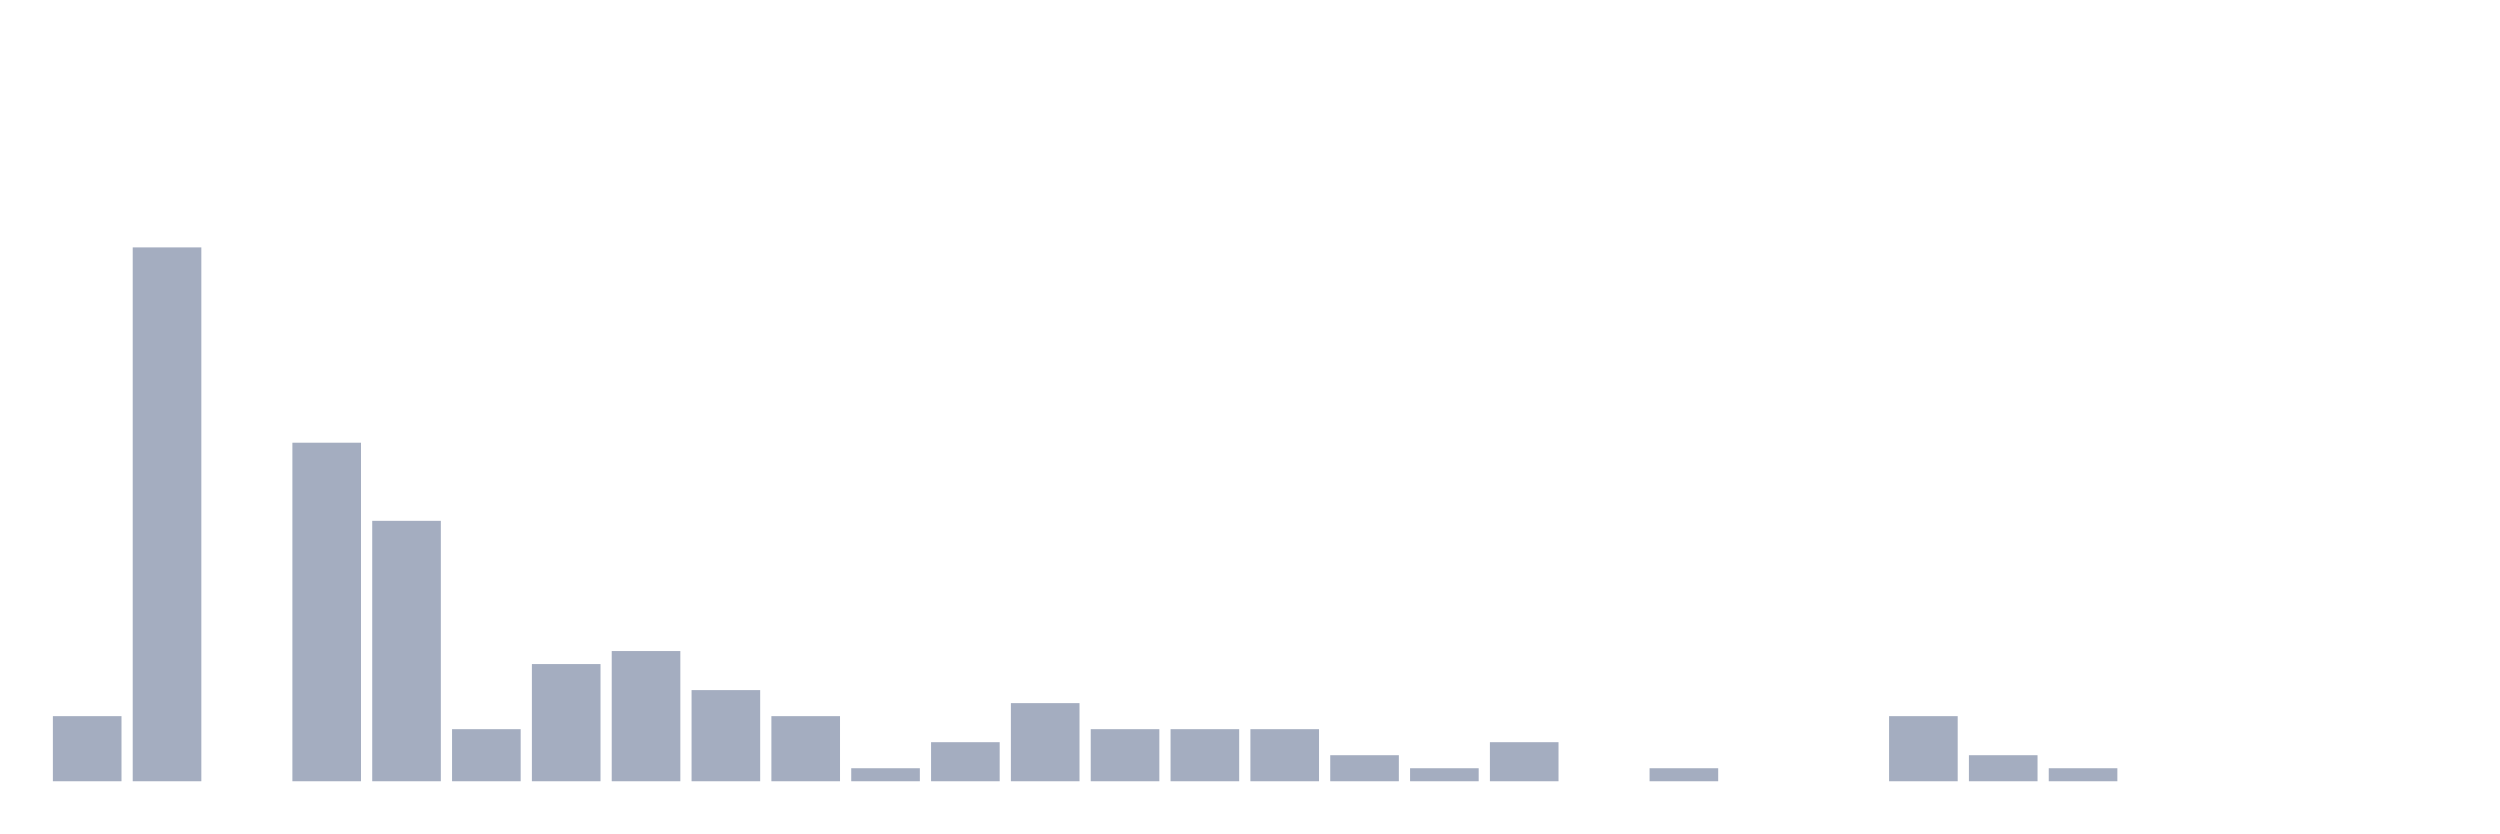
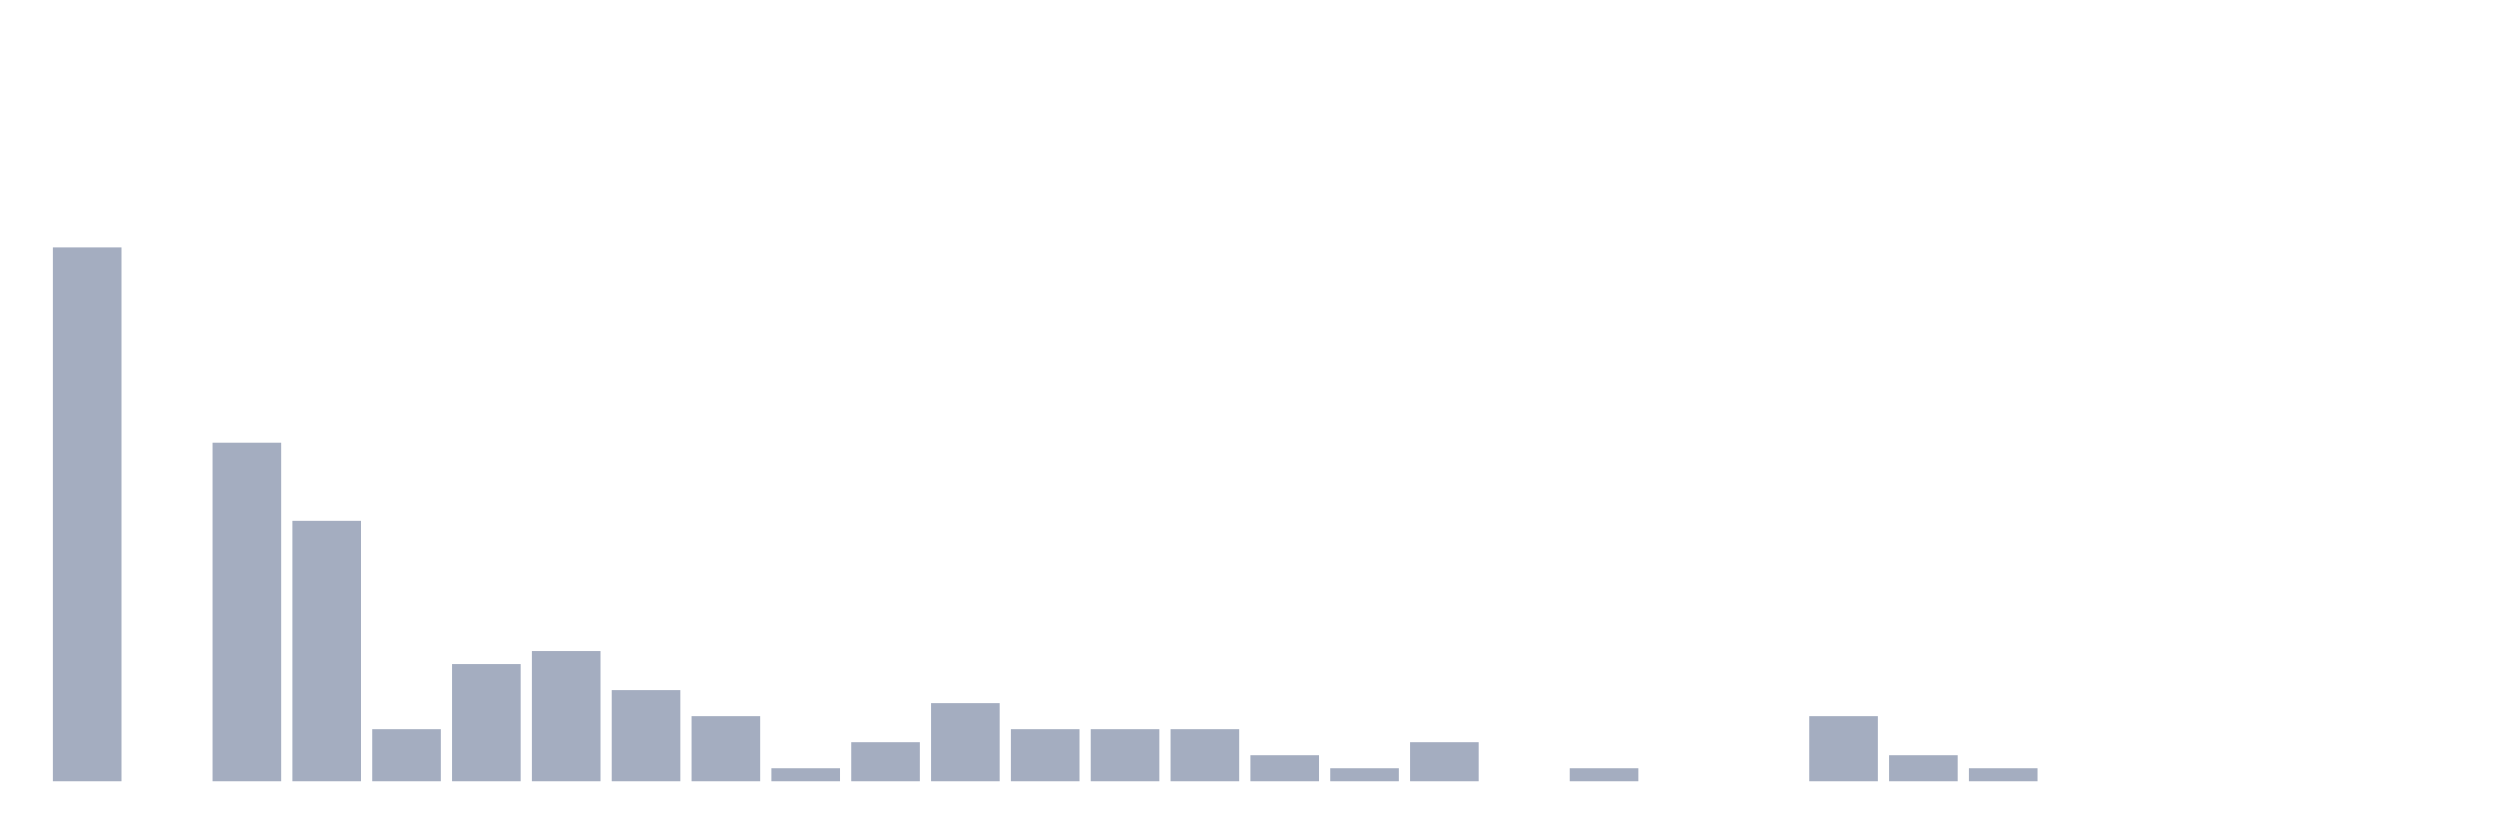
<svg xmlns="http://www.w3.org/2000/svg" viewBox="0 0 480 160">
  <g transform="translate(10,10)">
-     <rect class="bar" x="0.153" width="13.175" y="127.5" height="12.5" fill="rgb(164,173,192)" />
-     <rect class="bar" x="15.482" width="13.175" y="37.5" height="102.5" fill="rgb(164,173,192)" />
-     <rect class="bar" x="30.81" width="13.175" y="140" height="0" fill="rgb(164,173,192)" />
-     <rect class="bar" x="46.138" width="13.175" y="75" height="65" fill="rgb(164,173,192)" />
-     <rect class="bar" x="61.466" width="13.175" y="90" height="50" fill="rgb(164,173,192)" />
-     <rect class="bar" x="76.794" width="13.175" y="130" height="10" fill="rgb(164,173,192)" />
-     <rect class="bar" x="92.123" width="13.175" y="117.5" height="22.5" fill="rgb(164,173,192)" />
-     <rect class="bar" x="107.451" width="13.175" y="115" height="25" fill="rgb(164,173,192)" />
-     <rect class="bar" x="122.779" width="13.175" y="122.5" height="17.5" fill="rgb(164,173,192)" />
-     <rect class="bar" x="138.107" width="13.175" y="127.5" height="12.5" fill="rgb(164,173,192)" />
-     <rect class="bar" x="153.436" width="13.175" y="137.5" height="2.5" fill="rgb(164,173,192)" />
-     <rect class="bar" x="168.764" width="13.175" y="132.5" height="7.5" fill="rgb(164,173,192)" />
-     <rect class="bar" x="184.092" width="13.175" y="125" height="15" fill="rgb(164,173,192)" />
+     <rect class="bar" x="0.153" width="13.175" y="37.5" height="102.5" fill="rgb(164,173,192)" />
+     <rect class="bar" x="15.482" width="13.175" y="140" height="0" fill="rgb(164,173,192)" />
+     <rect class="bar" x="30.81" width="13.175" y="75" height="65" fill="rgb(164,173,192)" />
+     <rect class="bar" x="46.138" width="13.175" y="90" height="50" fill="rgb(164,173,192)" />
+     <rect class="bar" x="61.466" width="13.175" y="130" height="10" fill="rgb(164,173,192)" />
+     <rect class="bar" x="76.794" width="13.175" y="117.5" height="22.5" fill="rgb(164,173,192)" />
+     <rect class="bar" x="92.123" width="13.175" y="115" height="25" fill="rgb(164,173,192)" />
+     <rect class="bar" x="107.451" width="13.175" y="122.5" height="17.5" fill="rgb(164,173,192)" />
+     <rect class="bar" x="122.779" width="13.175" y="127.5" height="12.5" fill="rgb(164,173,192)" />
+     <rect class="bar" x="138.107" width="13.175" y="137.5" height="2.5" fill="rgb(164,173,192)" />
+     <rect class="bar" x="153.436" width="13.175" y="132.5" height="7.5" fill="rgb(164,173,192)" />
+     <rect class="bar" x="168.764" width="13.175" y="125" height="15" fill="rgb(164,173,192)" />
+     <rect class="bar" x="184.092" width="13.175" y="130" height="10" fill="rgb(164,173,192)" />
    <rect class="bar" x="199.42" width="13.175" y="130" height="10" fill="rgb(164,173,192)" />
    <rect class="bar" x="214.748" width="13.175" y="130" height="10" fill="rgb(164,173,192)" />
-     <rect class="bar" x="230.077" width="13.175" y="130" height="10" fill="rgb(164,173,192)" />
-     <rect class="bar" x="245.405" width="13.175" y="135" height="5" fill="rgb(164,173,192)" />
-     <rect class="bar" x="260.733" width="13.175" y="137.5" height="2.5" fill="rgb(164,173,192)" />
-     <rect class="bar" x="276.061" width="13.175" y="132.5" height="7.5" fill="rgb(164,173,192)" />
-     <rect class="bar" x="291.39" width="13.175" y="140" height="0" fill="rgb(164,173,192)" />
-     <rect class="bar" x="306.718" width="13.175" y="137.5" height="2.5" fill="rgb(164,173,192)" />
+     <rect class="bar" x="230.077" width="13.175" y="135" height="5" fill="rgb(164,173,192)" />
+     <rect class="bar" x="245.405" width="13.175" y="137.5" height="2.5" fill="rgb(164,173,192)" />
+     <rect class="bar" x="260.733" width="13.175" y="132.5" height="7.5" fill="rgb(164,173,192)" />
+     <rect class="bar" x="276.061" width="13.175" y="140" height="0" fill="rgb(164,173,192)" />
+     <rect class="bar" x="291.39" width="13.175" y="137.5" height="2.5" fill="rgb(164,173,192)" />
+     <rect class="bar" x="306.718" width="13.175" y="140" height="0" fill="rgb(164,173,192)" />
    <rect class="bar" x="322.046" width="13.175" y="140" height="0" fill="rgb(164,173,192)" />
-     <rect class="bar" x="337.374" width="13.175" y="140" height="0" fill="rgb(164,173,192)" />
-     <rect class="bar" x="352.702" width="13.175" y="127.5" height="12.5" fill="rgb(164,173,192)" />
-     <rect class="bar" x="368.031" width="13.175" y="135" height="5" fill="rgb(164,173,192)" />
-     <rect class="bar" x="383.359" width="13.175" y="137.5" height="2.5" fill="rgb(164,173,192)" />
+     <rect class="bar" x="337.374" width="13.175" y="127.5" height="12.5" fill="rgb(164,173,192)" />
+     <rect class="bar" x="352.702" width="13.175" y="135" height="5" fill="rgb(164,173,192)" />
+     <rect class="bar" x="368.031" width="13.175" y="137.5" height="2.5" fill="rgb(164,173,192)" />
+     <rect class="bar" x="383.359" width="13.175" y="140" height="0" fill="rgb(164,173,192)" />
    <rect class="bar" x="398.687" width="13.175" y="140" height="0" fill="rgb(164,173,192)" />
    <rect class="bar" x="414.015" width="13.175" y="140" height="0" fill="rgb(164,173,192)" />
    <rect class="bar" x="429.344" width="13.175" y="140" height="0" fill="rgb(164,173,192)" />
    <rect class="bar" x="444.672" width="13.175" y="140" height="0" fill="rgb(164,173,192)" />
  </g>
</svg>
